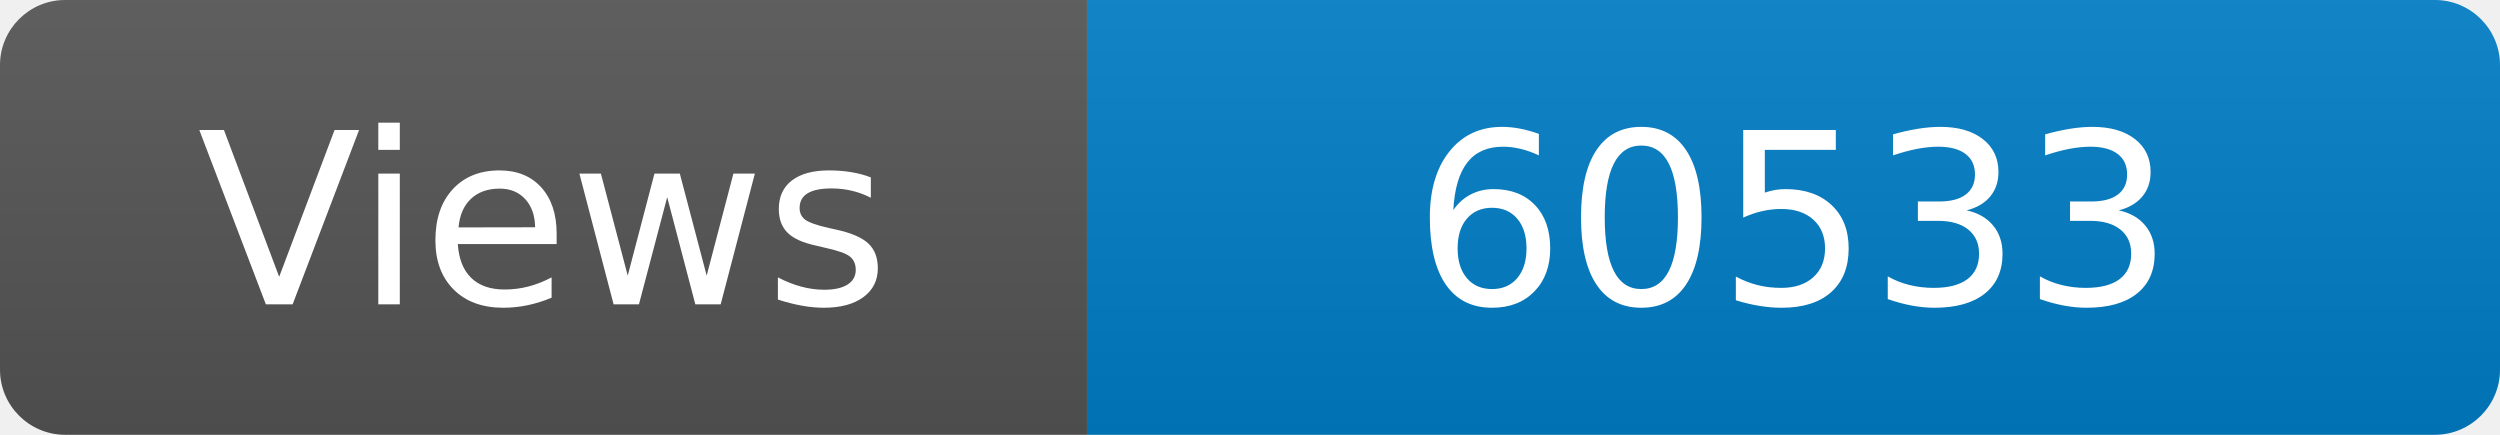
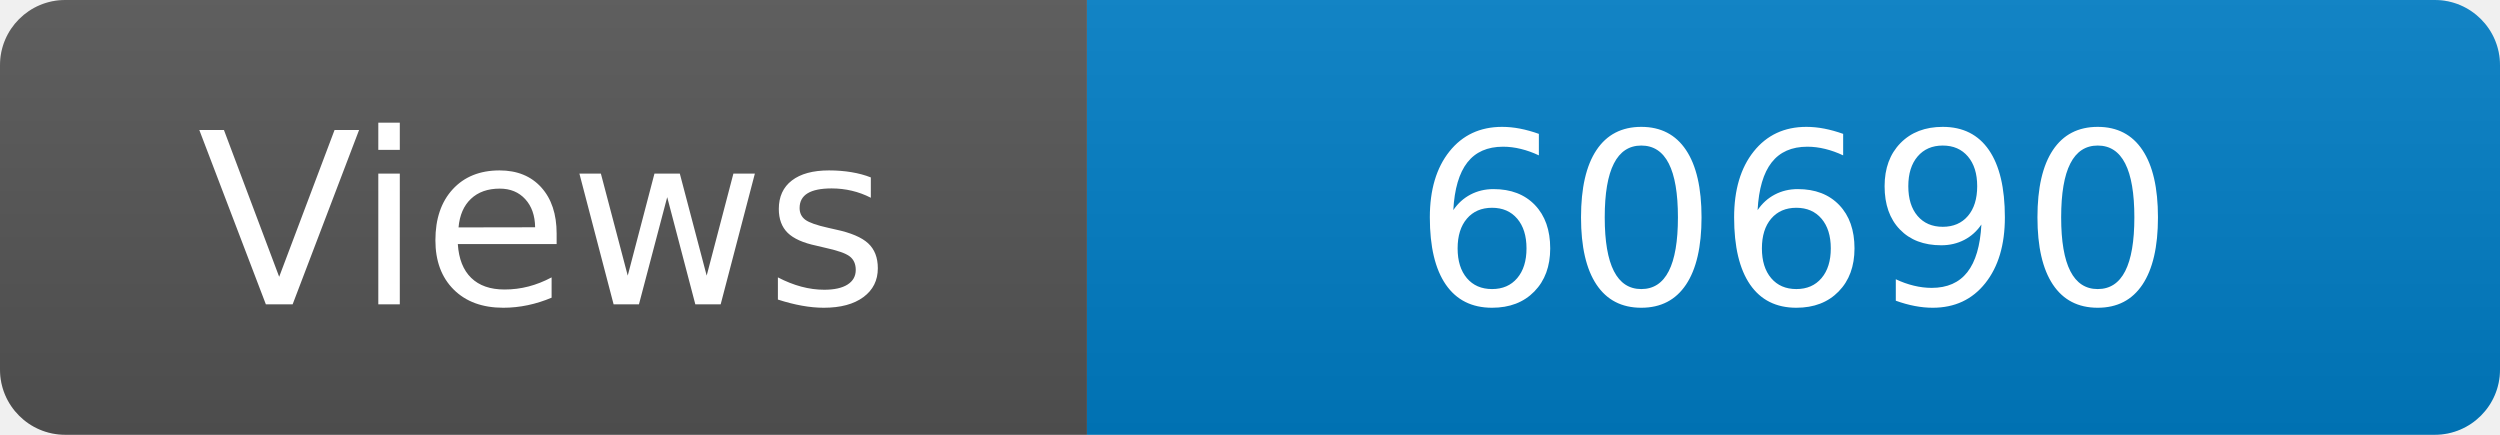
<svg xmlns="http://www.w3.org/2000/svg" width="115" height="20" role="img" aria-label="Maintained?: yes">
  <linearGradient id="s" x2="0" y2="100%">
    <stop offset="0" stop-color="#bbb" stop-opacity=".1" />
    <stop offset="1" stop-opacity=".1" />
  </linearGradient>
  <clipPath id="r">
    <rect width="115" height="20" rx="3" fill="#fff" />
  </clipPath>
  <g clip-path="url(#r)">
    <rect width="50" height="20" fill="#555" />
    <rect x="50" width="160" height="20" fill="#007ec6" />
    <rect width="115" height="20" fill="url(#s)" />
  </g>
  <g fill="#fff" text-anchor="middle" font-family="Verdana,Geneva,DejaVu Sans,sans-serif" font-size="110">
    <text x="250" y="140" transform="scale(.1)" fill="#fff">Views</text>
-     <text x="825" y="140" transform="scale(.1)" fill="#fff">60533</text>
+     <text x="825" y="140" transform="scale(.1)" fill="#fff">60690</text>
  </g>
</svg>
